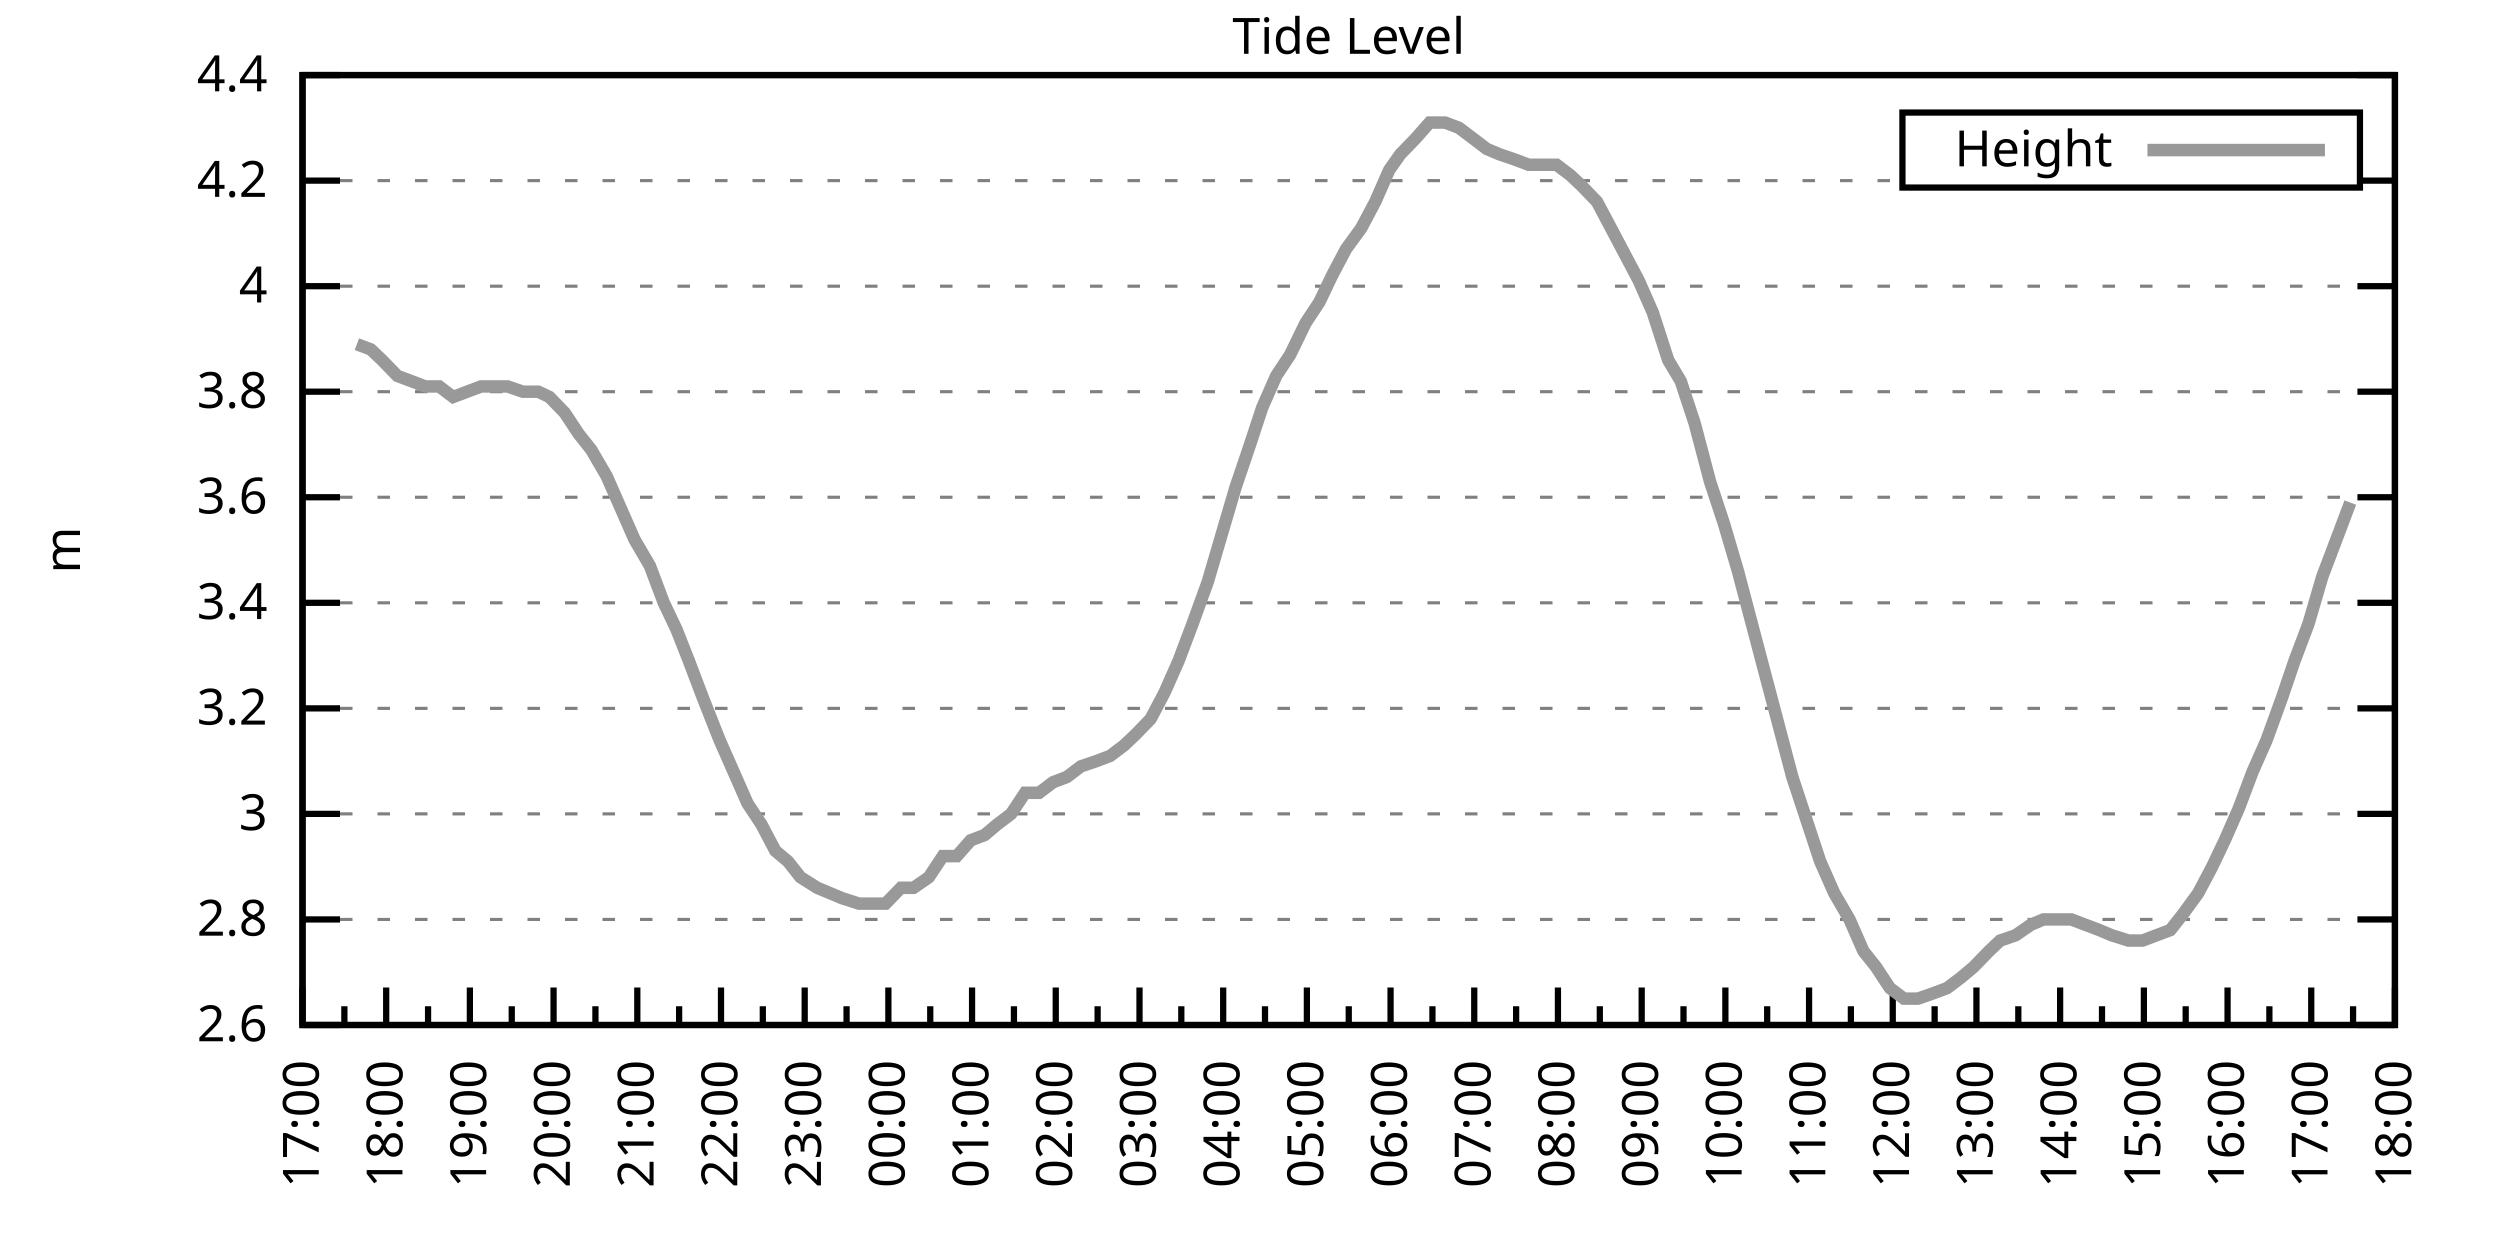
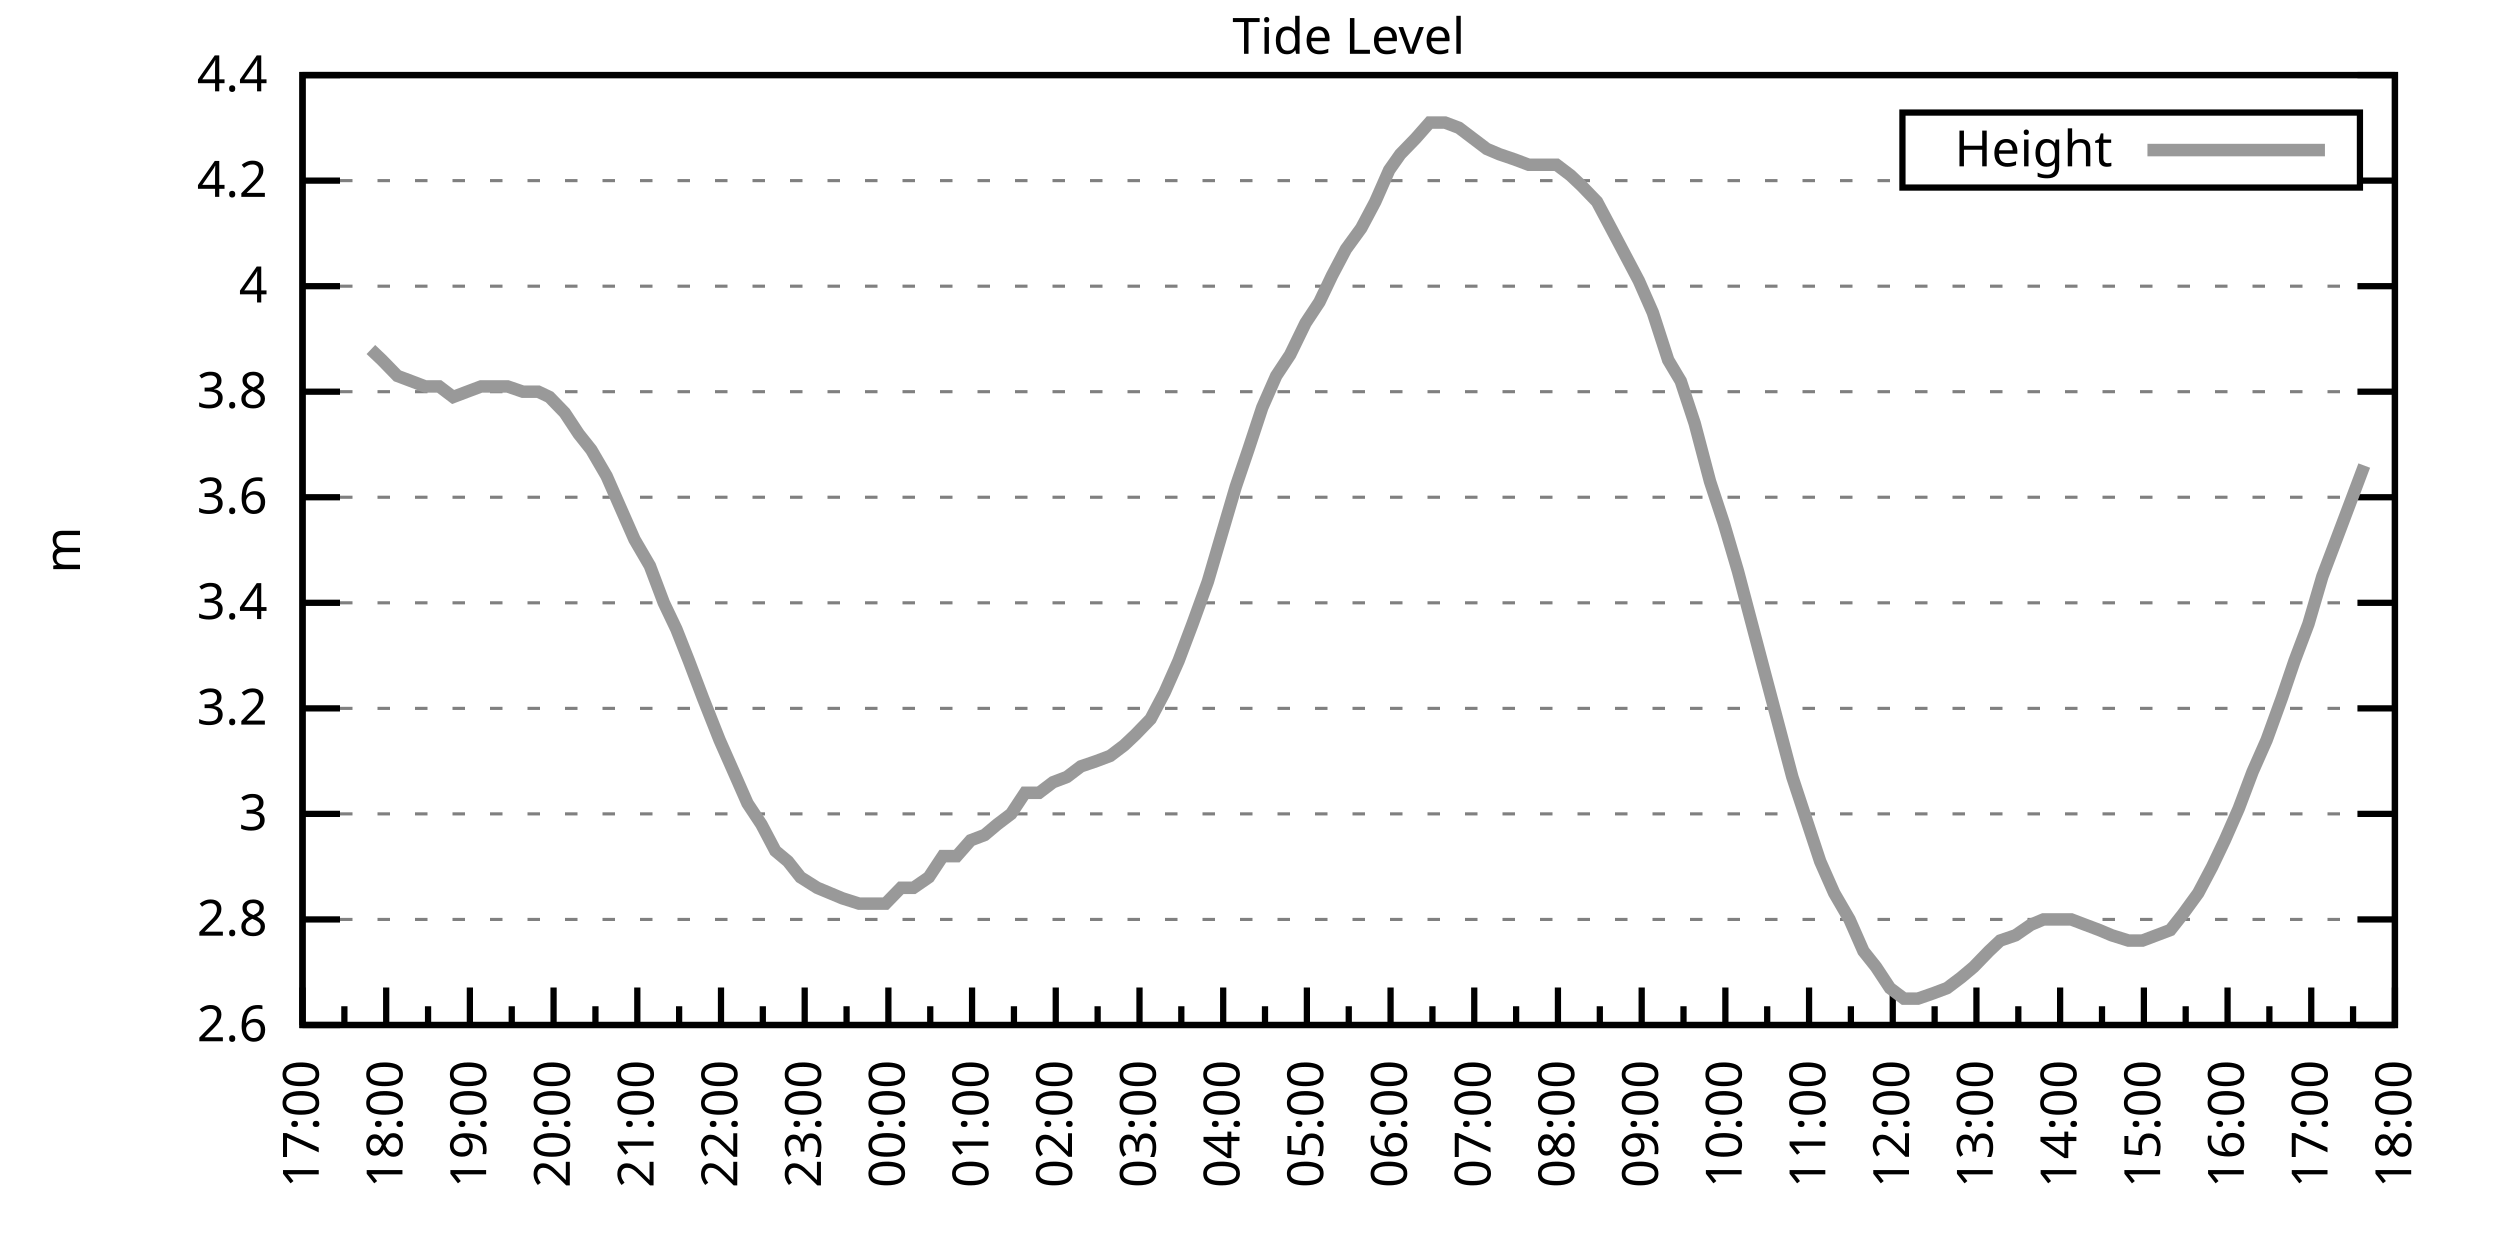
<svg xmlns="http://www.w3.org/2000/svg" xmlns:xlink="http://www.w3.org/1999/xlink" width="400" height="200" viewBox="0 0 400 200">
  <g id="gnuplot_canvas">
    <rect x="0" y="0" width="400" height="200" fill="none" />
    <defs>
      <circle id="gpDot" r="0.5" stroke-width="0.5" stroke="currentColor" />
      <path id="gpPt0" stroke-width="0.333" stroke="currentColor" d="M-1,0 h2 M0,-1 v2" />
      <path id="gpPt1" stroke-width="0.333" stroke="currentColor" d="M-1,-1 L1,1 M1,-1 L-1,1" />
      <path id="gpPt2" stroke-width="0.333" stroke="currentColor" d="M-1,0 L1,0 M0,-1 L0,1 M-1,-1 L1,1 M-1,1 L1,-1" />
      <rect id="gpPt3" stroke-width="0.333" stroke="currentColor" x="-1" y="-1" width="2" height="2" />
      <rect id="gpPt4" stroke-width="0.333" stroke="currentColor" fill="currentColor" x="-1" y="-1" width="2" height="2" />
      <circle id="gpPt5" stroke-width="0.333" stroke="currentColor" cx="0" cy="0" r="1" />
      <use xlink:href="#gpPt5" id="gpPt6" fill="currentColor" stroke="none" />
      <path id="gpPt7" stroke-width="0.333" stroke="currentColor" d="M0,-1.33 L-1.33,0.67 L1.33,0.67 z" />
      <use xlink:href="#gpPt7" id="gpPt8" fill="currentColor" stroke="none" />
      <use xlink:href="#gpPt7" id="gpPt9" stroke="currentColor" transform="rotate(180)" />
      <use xlink:href="#gpPt9" id="gpPt10" fill="currentColor" stroke="none" />
      <use xlink:href="#gpPt3" id="gpPt11" stroke="currentColor" transform="rotate(45)" />
      <use xlink:href="#gpPt11" id="gpPt12" fill="currentColor" stroke="none" />
      <path id="gpPt13" stroke-width="0.333" stroke="currentColor" d="M0,1.330 L1.265,0.411 L0.782,-1.067 L-0.782,-1.076 L-1.265,0.411 z" />
      <use xlink:href="#gpPt13" id="gpPt14" fill="currentColor" stroke="none" />
      <filter id="textbox" filterUnits="objectBoundingBox" x="0" y="0" height="1" width="1">
        <feFlood flood-color="white" flood-opacity="1" result="bgnd" />
        <feComposite in="SourceGraphic" in2="bgnd" operator="atop" />
      </filter>
      <filter id="greybox" filterUnits="objectBoundingBox" x="0" y="0" height="1" width="1">
        <feFlood flood-color="lightgrey" flood-opacity="1" result="grey" />
        <feComposite in="SourceGraphic" in2="grey" operator="atop" />
      </filter>
    </defs>
    <g fill="none" color="white" stroke="currentColor" stroke-width="1.00" stroke-linecap="butt" stroke-linejoin="miter">
</g>
    <g fill="none" color="black" stroke="currentColor" stroke-width="1.00" stroke-linecap="butt" stroke-linejoin="miter">
      <g stroke="none" shape-rendering="crispEdges">
        <polygon fill="rgb(255, 255, 255)" points="48.40,164.00 383.18,164.00 383.18,12.02 48.40,12.02 " />
      </g>
    </g>
    <g fill="none" color="black" stroke="currentColor" stroke-width="1.00" stroke-linecap="butt" stroke-linejoin="miter">
</g>
    <g fill="none" color="black" stroke="black" stroke-width="0.50" stroke-linecap="butt" stroke-linejoin="miter">
</g>
    <g fill="none" color="gray" stroke="currentColor" stroke-width="0.50" stroke-linecap="butt" stroke-linejoin="miter">
      <path stroke="gray" stroke-dasharray="2,4" class="gridline" d="M48.40,164.00 L383.19,164.00  " />
    </g>
    <g fill="none" color="gray" stroke="gray" stroke-width="1.00" stroke-linecap="butt" stroke-linejoin="miter">
</g>
    <g fill="none" color="black" stroke="currentColor" stroke-width="1.00" stroke-linecap="butt" stroke-linejoin="miter">
      <path stroke="black" d="M48.40,164.00 L54.40,164.00 M383.19,164.00 L377.19,164.00  " />
      <g transform="translate(42.80,166.60)" stroke="none" fill="black" font-family="Sans" font-size="8.00" text-anchor="end">
        <text>
          <tspan font-family="Sans"> 2.6</tspan>
        </text>
      </g>
    </g>
    <g fill="none" color="black" stroke="currentColor" stroke-width="1.00" stroke-linecap="butt" stroke-linejoin="miter">
</g>
    <g fill="none" color="black" stroke="black" stroke-width="0.50" stroke-linecap="butt" stroke-linejoin="miter">
</g>
    <g fill="none" color="gray" stroke="currentColor" stroke-width="0.50" stroke-linecap="butt" stroke-linejoin="miter">
      <path stroke="gray" stroke-dasharray="2,4" class="gridline" d="M48.40,147.11 L383.19,147.11  " />
    </g>
    <g fill="none" color="gray" stroke="gray" stroke-width="1.00" stroke-linecap="butt" stroke-linejoin="miter">
</g>
    <g fill="none" color="black" stroke="currentColor" stroke-width="1.00" stroke-linecap="butt" stroke-linejoin="miter">
      <path stroke="black" d="M48.40,147.11 L54.40,147.11 M383.19,147.11 L377.19,147.11  " />
      <g transform="translate(42.80,149.71)" stroke="none" fill="black" font-family="Sans" font-size="8.00" text-anchor="end">
        <text>
          <tspan font-family="Sans"> 2.8</tspan>
        </text>
      </g>
    </g>
    <g fill="none" color="black" stroke="currentColor" stroke-width="1.00" stroke-linecap="butt" stroke-linejoin="miter">
</g>
    <g fill="none" color="black" stroke="black" stroke-width="0.50" stroke-linecap="butt" stroke-linejoin="miter">
</g>
    <g fill="none" color="gray" stroke="currentColor" stroke-width="0.50" stroke-linecap="butt" stroke-linejoin="miter">
      <path stroke="gray" stroke-dasharray="2,4" class="gridline" d="M48.40,130.22 L383.19,130.22  " />
    </g>
    <g fill="none" color="gray" stroke="gray" stroke-width="1.00" stroke-linecap="butt" stroke-linejoin="miter">
</g>
    <g fill="none" color="black" stroke="currentColor" stroke-width="1.00" stroke-linecap="butt" stroke-linejoin="miter">
      <path stroke="black" d="M48.40,130.22 L54.40,130.22 M383.19,130.22 L377.19,130.22  " />
      <g transform="translate(42.80,132.82)" stroke="none" fill="black" font-family="Sans" font-size="8.00" text-anchor="end">
        <text>
          <tspan font-family="Sans"> 3</tspan>
        </text>
      </g>
    </g>
    <g fill="none" color="black" stroke="currentColor" stroke-width="1.00" stroke-linecap="butt" stroke-linejoin="miter">
</g>
    <g fill="none" color="black" stroke="black" stroke-width="0.50" stroke-linecap="butt" stroke-linejoin="miter">
</g>
    <g fill="none" color="gray" stroke="currentColor" stroke-width="0.50" stroke-linecap="butt" stroke-linejoin="miter">
      <path stroke="gray" stroke-dasharray="2,4" class="gridline" d="M48.40,113.34 L383.19,113.34  " />
    </g>
    <g fill="none" color="gray" stroke="gray" stroke-width="1.00" stroke-linecap="butt" stroke-linejoin="miter">
</g>
    <g fill="none" color="black" stroke="currentColor" stroke-width="1.00" stroke-linecap="butt" stroke-linejoin="miter">
      <path stroke="black" d="M48.40,113.34 L54.40,113.34 M383.19,113.34 L377.19,113.34  " />
      <g transform="translate(42.80,115.94)" stroke="none" fill="black" font-family="Sans" font-size="8.00" text-anchor="end">
        <text>
          <tspan font-family="Sans"> 3.2</tspan>
        </text>
      </g>
    </g>
    <g fill="none" color="black" stroke="currentColor" stroke-width="1.00" stroke-linecap="butt" stroke-linejoin="miter">
</g>
    <g fill="none" color="black" stroke="black" stroke-width="0.50" stroke-linecap="butt" stroke-linejoin="miter">
</g>
    <g fill="none" color="gray" stroke="currentColor" stroke-width="0.50" stroke-linecap="butt" stroke-linejoin="miter">
      <path stroke="gray" stroke-dasharray="2,4" class="gridline" d="M48.40,96.45 L383.19,96.45  " />
    </g>
    <g fill="none" color="gray" stroke="gray" stroke-width="1.00" stroke-linecap="butt" stroke-linejoin="miter">
</g>
    <g fill="none" color="black" stroke="currentColor" stroke-width="1.00" stroke-linecap="butt" stroke-linejoin="miter">
      <path stroke="black" d="M48.40,96.45 L54.40,96.45 M383.19,96.45 L377.19,96.45  " />
      <g transform="translate(42.80,99.05)" stroke="none" fill="black" font-family="Sans" font-size="8.00" text-anchor="end">
        <text>
          <tspan font-family="Sans"> 3.4</tspan>
        </text>
      </g>
    </g>
    <g fill="none" color="black" stroke="currentColor" stroke-width="1.00" stroke-linecap="butt" stroke-linejoin="miter">
</g>
    <g fill="none" color="black" stroke="black" stroke-width="0.50" stroke-linecap="butt" stroke-linejoin="miter">
</g>
    <g fill="none" color="gray" stroke="currentColor" stroke-width="0.50" stroke-linecap="butt" stroke-linejoin="miter">
      <path stroke="gray" stroke-dasharray="2,4" class="gridline" d="M48.40,79.56 L383.19,79.56  " />
    </g>
    <g fill="none" color="gray" stroke="gray" stroke-width="1.00" stroke-linecap="butt" stroke-linejoin="miter">
</g>
    <g fill="none" color="black" stroke="currentColor" stroke-width="1.00" stroke-linecap="butt" stroke-linejoin="miter">
      <path stroke="black" d="M48.40,79.56 L54.40,79.56 M383.19,79.56 L377.19,79.56  " />
      <g transform="translate(42.80,82.16)" stroke="none" fill="black" font-family="Sans" font-size="8.00" text-anchor="end">
        <text>
          <tspan font-family="Sans"> 3.6</tspan>
        </text>
      </g>
    </g>
    <g fill="none" color="black" stroke="currentColor" stroke-width="1.00" stroke-linecap="butt" stroke-linejoin="miter">
</g>
    <g fill="none" color="black" stroke="black" stroke-width="0.50" stroke-linecap="butt" stroke-linejoin="miter">
</g>
    <g fill="none" color="gray" stroke="currentColor" stroke-width="0.50" stroke-linecap="butt" stroke-linejoin="miter">
      <path stroke="gray" stroke-dasharray="2,4" class="gridline" d="M48.40,62.67 L383.19,62.67  " />
    </g>
    <g fill="none" color="gray" stroke="gray" stroke-width="1.00" stroke-linecap="butt" stroke-linejoin="miter">
</g>
    <g fill="none" color="black" stroke="currentColor" stroke-width="1.00" stroke-linecap="butt" stroke-linejoin="miter">
      <path stroke="black" d="M48.40,62.67 L54.40,62.67 M383.19,62.67 L377.19,62.67  " />
      <g transform="translate(42.80,65.27)" stroke="none" fill="black" font-family="Sans" font-size="8.00" text-anchor="end">
        <text>
          <tspan font-family="Sans"> 3.8</tspan>
        </text>
      </g>
    </g>
    <g fill="none" color="black" stroke="currentColor" stroke-width="1.00" stroke-linecap="butt" stroke-linejoin="miter">
</g>
    <g fill="none" color="black" stroke="black" stroke-width="0.50" stroke-linecap="butt" stroke-linejoin="miter">
</g>
    <g fill="none" color="gray" stroke="currentColor" stroke-width="0.50" stroke-linecap="butt" stroke-linejoin="miter">
      <path stroke="gray" stroke-dasharray="2,4" class="gridline" d="M48.40,45.79 L383.19,45.79  " />
    </g>
    <g fill="none" color="gray" stroke="gray" stroke-width="1.00" stroke-linecap="butt" stroke-linejoin="miter">
</g>
    <g fill="none" color="black" stroke="currentColor" stroke-width="1.00" stroke-linecap="butt" stroke-linejoin="miter">
      <path stroke="black" d="M48.40,45.79 L54.40,45.79 M383.19,45.79 L377.19,45.79  " />
      <g transform="translate(42.80,48.39)" stroke="none" fill="black" font-family="Sans" font-size="8.00" text-anchor="end">
        <text>
          <tspan font-family="Sans"> 4</tspan>
        </text>
      </g>
    </g>
    <g fill="none" color="black" stroke="currentColor" stroke-width="1.00" stroke-linecap="butt" stroke-linejoin="miter">
</g>
    <g fill="none" color="black" stroke="black" stroke-width="0.50" stroke-linecap="butt" stroke-linejoin="miter">
</g>
    <g fill="none" color="gray" stroke="currentColor" stroke-width="0.50" stroke-linecap="butt" stroke-linejoin="miter">
      <path stroke="gray" stroke-dasharray="2,4" class="gridline" d="M48.40,28.90 L304.39,28.90 M377.59,28.90 L383.19,28.90  " />
    </g>
    <g fill="none" color="gray" stroke="gray" stroke-width="1.00" stroke-linecap="butt" stroke-linejoin="miter">
</g>
    <g fill="none" color="black" stroke="currentColor" stroke-width="1.00" stroke-linecap="butt" stroke-linejoin="miter">
      <path stroke="black" d="M48.40,28.90 L54.40,28.90 M383.19,28.90 L377.19,28.90  " />
      <g transform="translate(42.80,31.50)" stroke="none" fill="black" font-family="Sans" font-size="8.00" text-anchor="end">
        <text>
          <tspan font-family="Sans"> 4.2</tspan>
        </text>
      </g>
    </g>
    <g fill="none" color="black" stroke="currentColor" stroke-width="1.00" stroke-linecap="butt" stroke-linejoin="miter">
</g>
    <g fill="none" color="black" stroke="black" stroke-width="0.50" stroke-linecap="butt" stroke-linejoin="miter">
</g>
    <g fill="none" color="gray" stroke="currentColor" stroke-width="0.50" stroke-linecap="butt" stroke-linejoin="miter">
      <path stroke="gray" stroke-dasharray="2,4" class="gridline" d="M48.40,12.01 L383.19,12.01  " />
    </g>
    <g fill="none" color="gray" stroke="gray" stroke-width="1.00" stroke-linecap="butt" stroke-linejoin="miter">
</g>
    <g fill="none" color="black" stroke="currentColor" stroke-width="1.00" stroke-linecap="butt" stroke-linejoin="miter">
      <path stroke="black" d="M48.40,12.01 L54.40,12.01 M383.19,12.01 L377.19,12.01  " />
      <g transform="translate(42.80,14.61)" stroke="none" fill="black" font-family="Sans" font-size="8.00" text-anchor="end">
        <text>
          <tspan font-family="Sans"> 4.4</tspan>
        </text>
      </g>
    </g>
    <g fill="none" color="black" stroke="currentColor" stroke-width="1.00" stroke-linecap="butt" stroke-linejoin="miter">
      <path stroke="black" d="M48.40,164.00 L48.40,158.00  " />
      <g transform="translate(51.00,169.60) rotate(270)" stroke="none" fill="black" font-family="Sans" font-size="8.00" text-anchor="end">
        <text>
          <tspan font-family="Sans">17:00</tspan>
        </text>
      </g>
    </g>
    <g fill="none" color="black" stroke="currentColor" stroke-width="1.00" stroke-linecap="butt" stroke-linejoin="miter">
      <path stroke="black" d="M55.10,164.00 L55.10,161.00 M61.79,164.00 L61.79,158.00  " />
      <g transform="translate(64.39,169.60) rotate(270)" stroke="none" fill="black" font-family="Sans" font-size="8.00" text-anchor="end">
        <text>
          <tspan font-family="Sans">18:00</tspan>
        </text>
      </g>
    </g>
    <g fill="none" color="black" stroke="currentColor" stroke-width="1.00" stroke-linecap="butt" stroke-linejoin="miter">
      <path stroke="black" d="M68.49,164.00 L68.49,161.00 M75.18,164.00 L75.18,158.00  " />
      <g transform="translate(77.78,169.60) rotate(270)" stroke="none" fill="black" font-family="Sans" font-size="8.00" text-anchor="end">
        <text>
          <tspan font-family="Sans">19:00</tspan>
        </text>
      </g>
    </g>
    <g fill="none" color="black" stroke="currentColor" stroke-width="1.00" stroke-linecap="butt" stroke-linejoin="miter">
      <path stroke="black" d="M81.88,164.00 L81.88,161.00 M88.57,164.00 L88.57,158.00  " />
      <g transform="translate(91.17,169.60) rotate(270)" stroke="none" fill="black" font-family="Sans" font-size="8.00" text-anchor="end">
        <text>
          <tspan font-family="Sans">20:00</tspan>
        </text>
      </g>
    </g>
    <g fill="none" color="black" stroke="currentColor" stroke-width="1.00" stroke-linecap="butt" stroke-linejoin="miter">
      <path stroke="black" d="M95.27,164.00 L95.27,161.00 M101.97,164.00 L101.97,158.00  " />
      <g transform="translate(104.57,169.60) rotate(270)" stroke="none" fill="black" font-family="Sans" font-size="8.00" text-anchor="end">
        <text>
          <tspan font-family="Sans">21:00</tspan>
        </text>
      </g>
    </g>
    <g fill="none" color="black" stroke="currentColor" stroke-width="1.00" stroke-linecap="butt" stroke-linejoin="miter">
      <path stroke="black" d="M108.66,164.00 L108.66,161.00 M115.36,164.00 L115.36,158.00  " />
      <g transform="translate(117.96,169.60) rotate(270)" stroke="none" fill="black" font-family="Sans" font-size="8.00" text-anchor="end">
        <text>
          <tspan font-family="Sans">22:00</tspan>
        </text>
      </g>
    </g>
    <g fill="none" color="black" stroke="currentColor" stroke-width="1.00" stroke-linecap="butt" stroke-linejoin="miter">
      <path stroke="black" d="M122.05,164.00 L122.05,161.00 M128.75,164.00 L128.75,158.00  " />
      <g transform="translate(131.35,169.60) rotate(270)" stroke="none" fill="black" font-family="Sans" font-size="8.00" text-anchor="end">
        <text>
          <tspan font-family="Sans">23:00</tspan>
        </text>
      </g>
    </g>
    <g fill="none" color="black" stroke="currentColor" stroke-width="1.00" stroke-linecap="butt" stroke-linejoin="miter">
      <path stroke="black" d="M135.45,164.00 L135.45,161.00 M142.14,164.00 L142.14,158.00  " />
      <g transform="translate(144.74,169.60) rotate(270)" stroke="none" fill="black" font-family="Sans" font-size="8.00" text-anchor="end">
        <text>
          <tspan font-family="Sans">00:00</tspan>
        </text>
      </g>
    </g>
    <g fill="none" color="black" stroke="currentColor" stroke-width="1.00" stroke-linecap="butt" stroke-linejoin="miter">
      <path stroke="black" d="M148.84,164.00 L148.84,161.00 M155.53,164.00 L155.53,158.00  " />
      <g transform="translate(158.13,169.60) rotate(270)" stroke="none" fill="black" font-family="Sans" font-size="8.00" text-anchor="end">
        <text>
          <tspan font-family="Sans">01:00</tspan>
        </text>
      </g>
    </g>
    <g fill="none" color="black" stroke="currentColor" stroke-width="1.00" stroke-linecap="butt" stroke-linejoin="miter">
      <path stroke="black" d="M162.23,164.00 L162.23,161.00 M168.92,164.00 L168.92,158.00  " />
      <g transform="translate(171.52,169.60) rotate(270)" stroke="none" fill="black" font-family="Sans" font-size="8.00" text-anchor="end">
        <text>
          <tspan font-family="Sans">02:00</tspan>
        </text>
      </g>
    </g>
    <g fill="none" color="black" stroke="currentColor" stroke-width="1.00" stroke-linecap="butt" stroke-linejoin="miter">
      <path stroke="black" d="M175.62,164.00 L175.62,161.00 M182.32,164.00 L182.32,158.00  " />
      <g transform="translate(184.92,169.60) rotate(270)" stroke="none" fill="black" font-family="Sans" font-size="8.00" text-anchor="end">
        <text>
          <tspan font-family="Sans">03:00</tspan>
        </text>
      </g>
    </g>
    <g fill="none" color="black" stroke="currentColor" stroke-width="1.00" stroke-linecap="butt" stroke-linejoin="miter">
      <path stroke="black" d="M189.01,164.00 L189.01,161.00 M195.71,164.00 L195.71,158.00  " />
      <g transform="translate(198.31,169.60) rotate(270)" stroke="none" fill="black" font-family="Sans" font-size="8.00" text-anchor="end">
        <text>
          <tspan font-family="Sans">04:00</tspan>
        </text>
      </g>
    </g>
    <g fill="none" color="black" stroke="currentColor" stroke-width="1.00" stroke-linecap="butt" stroke-linejoin="miter">
      <path stroke="black" d="M202.40,164.00 L202.40,161.00 M209.10,164.00 L209.10,158.00  " />
      <g transform="translate(211.70,169.60) rotate(270)" stroke="none" fill="black" font-family="Sans" font-size="8.00" text-anchor="end">
        <text>
          <tspan font-family="Sans">05:00</tspan>
        </text>
      </g>
    </g>
    <g fill="none" color="black" stroke="currentColor" stroke-width="1.00" stroke-linecap="butt" stroke-linejoin="miter">
      <path stroke="black" d="M215.80,164.00 L215.80,161.00 M222.49,164.00 L222.49,158.00  " />
      <g transform="translate(225.09,169.60) rotate(270)" stroke="none" fill="black" font-family="Sans" font-size="8.00" text-anchor="end">
        <text>
          <tspan font-family="Sans">06:00</tspan>
        </text>
      </g>
    </g>
    <g fill="none" color="black" stroke="currentColor" stroke-width="1.00" stroke-linecap="butt" stroke-linejoin="miter">
      <path stroke="black" d="M229.19,164.00 L229.19,161.00 M235.88,164.00 L235.88,158.00  " />
      <g transform="translate(238.48,169.60) rotate(270)" stroke="none" fill="black" font-family="Sans" font-size="8.00" text-anchor="end">
        <text>
          <tspan font-family="Sans">07:00</tspan>
        </text>
      </g>
    </g>
    <g fill="none" color="black" stroke="currentColor" stroke-width="1.00" stroke-linecap="butt" stroke-linejoin="miter">
      <path stroke="black" d="M242.58,164.00 L242.58,161.00 M249.27,164.00 L249.27,158.00  " />
      <g transform="translate(251.87,169.60) rotate(270)" stroke="none" fill="black" font-family="Sans" font-size="8.00" text-anchor="end">
        <text>
          <tspan font-family="Sans">08:00</tspan>
        </text>
      </g>
    </g>
    <g fill="none" color="black" stroke="currentColor" stroke-width="1.00" stroke-linecap="butt" stroke-linejoin="miter">
      <path stroke="black" d="M255.97,164.00 L255.97,161.00 M262.67,164.00 L262.67,158.00  " />
      <g transform="translate(265.27,169.60) rotate(270)" stroke="none" fill="black" font-family="Sans" font-size="8.00" text-anchor="end">
        <text>
          <tspan font-family="Sans">09:00</tspan>
        </text>
      </g>
    </g>
    <g fill="none" color="black" stroke="currentColor" stroke-width="1.00" stroke-linecap="butt" stroke-linejoin="miter">
      <path stroke="black" d="M269.36,164.00 L269.36,161.00 M276.06,164.00 L276.06,158.00  " />
      <g transform="translate(278.66,169.60) rotate(270)" stroke="none" fill="black" font-family="Sans" font-size="8.00" text-anchor="end">
        <text>
          <tspan font-family="Sans">10:00</tspan>
        </text>
      </g>
    </g>
    <g fill="none" color="black" stroke="currentColor" stroke-width="1.00" stroke-linecap="butt" stroke-linejoin="miter">
      <path stroke="black" d="M282.75,164.00 L282.75,161.00 M289.45,164.00 L289.45,158.00  " />
      <g transform="translate(292.05,169.60) rotate(270)" stroke="none" fill="black" font-family="Sans" font-size="8.00" text-anchor="end">
        <text>
          <tspan font-family="Sans">11:00</tspan>
        </text>
      </g>
    </g>
    <g fill="none" color="black" stroke="currentColor" stroke-width="1.00" stroke-linecap="butt" stroke-linejoin="miter">
      <path stroke="black" d="M296.14,164.00 L296.14,161.00 M302.84,164.00 L302.84,158.00  " />
      <g transform="translate(305.44,169.60) rotate(270)" stroke="none" fill="black" font-family="Sans" font-size="8.00" text-anchor="end">
        <text>
          <tspan font-family="Sans">12:00</tspan>
        </text>
      </g>
    </g>
    <g fill="none" color="black" stroke="currentColor" stroke-width="1.00" stroke-linecap="butt" stroke-linejoin="miter">
      <path stroke="black" d="M309.54,164.00 L309.54,161.00 M316.23,164.00 L316.23,158.00  " />
      <g transform="translate(318.83,169.60) rotate(270)" stroke="none" fill="black" font-family="Sans" font-size="8.00" text-anchor="end">
        <text>
          <tspan font-family="Sans">13:00</tspan>
        </text>
      </g>
    </g>
    <g fill="none" color="black" stroke="currentColor" stroke-width="1.00" stroke-linecap="butt" stroke-linejoin="miter">
      <path stroke="black" d="M322.93,164.00 L322.93,161.00 M329.62,164.00 L329.62,158.00  " />
      <g transform="translate(332.22,169.60) rotate(270)" stroke="none" fill="black" font-family="Sans" font-size="8.00" text-anchor="end">
        <text>
          <tspan font-family="Sans">14:00</tspan>
        </text>
      </g>
    </g>
    <g fill="none" color="black" stroke="currentColor" stroke-width="1.00" stroke-linecap="butt" stroke-linejoin="miter">
      <path stroke="black" d="M336.32,164.00 L336.32,161.00 M343.02,164.00 L343.02,158.00  " />
      <g transform="translate(345.62,169.60) rotate(270)" stroke="none" fill="black" font-family="Sans" font-size="8.00" text-anchor="end">
        <text>
          <tspan font-family="Sans">15:00</tspan>
        </text>
      </g>
    </g>
    <g fill="none" color="black" stroke="currentColor" stroke-width="1.00" stroke-linecap="butt" stroke-linejoin="miter">
      <path stroke="black" d="M349.71,164.00 L349.71,161.00 M356.41,164.00 L356.41,158.00  " />
      <g transform="translate(359.01,169.60) rotate(270)" stroke="none" fill="black" font-family="Sans" font-size="8.00" text-anchor="end">
        <text>
          <tspan font-family="Sans">16:00</tspan>
        </text>
      </g>
    </g>
    <g fill="none" color="black" stroke="currentColor" stroke-width="1.00" stroke-linecap="butt" stroke-linejoin="miter">
      <path stroke="black" d="M363.10,164.00 L363.10,161.00 M369.80,164.00 L369.80,158.00  " />
      <g transform="translate(372.40,169.60) rotate(270)" stroke="none" fill="black" font-family="Sans" font-size="8.00" text-anchor="end">
        <text>
          <tspan font-family="Sans">17:00</tspan>
        </text>
      </g>
    </g>
    <g fill="none" color="black" stroke="currentColor" stroke-width="1.00" stroke-linecap="butt" stroke-linejoin="miter">
      <path stroke="black" d="M376.49,164.00 L376.49,161.00 M383.19,164.00 L383.19,158.00  " />
      <g transform="translate(385.79,169.60) rotate(270)" stroke="none" fill="black" font-family="Sans" font-size="8.00" text-anchor="end">
        <text>
          <tspan font-family="Sans">18:00</tspan>
        </text>
      </g>
    </g>
    <g fill="none" color="black" stroke="currentColor" stroke-width="1.00" stroke-linecap="butt" stroke-linejoin="miter">
</g>
    <g fill="none" color="black" stroke="currentColor" stroke-width="1.00" stroke-linecap="butt" stroke-linejoin="miter">
      <path stroke="black" d="M48.40,12.01 L48.40,164.00 L383.19,164.00 L383.19,12.01 L48.40,12.01 Z  " />
    </g>
    <g fill="none" color="black" stroke="currentColor" stroke-width="1.00" stroke-linecap="butt" stroke-linejoin="miter">
      <g transform="translate(12.80,88.01) rotate(270)" stroke="none" fill="black" font-family="Sans" font-size="8.00" text-anchor="middle">
        <text>
          <tspan font-family="Sans">m</tspan>
        </text>
      </g>
    </g>
    <g fill="none" color="black" stroke="currentColor" stroke-width="1.00" stroke-linecap="butt" stroke-linejoin="miter">
</g>
    <g fill="none" color="black" stroke="currentColor" stroke-width="1.00" stroke-linecap="butt" stroke-linejoin="miter">
      <path stroke="black" d="M304.39,30.01 L304.39,18.01 L377.59,18.01 L377.59,30.01 L304.39,30.01 Z  " />
    </g>
    <g id="Tide_level_plot_1">
      <g fill="none" color="white" stroke="black" stroke-width="2.00" stroke-linecap="butt" stroke-linejoin="miter">
</g>
      <g fill="none" color="black" stroke="currentColor" stroke-width="2.00" stroke-linecap="butt" stroke-linejoin="miter">
        <g transform="translate(337.99,26.61)" stroke="none" fill="black" font-family="Sans" font-size="8.00" text-anchor="end">
          <text>
            <tspan font-family="Sans">Height</tspan>
          </text>
        </g>
      </g>
      <g fill="none" color="black" stroke="currentColor" stroke-width="2.00" stroke-linecap="butt" stroke-linejoin="miter">
-         <path stroke="rgb(153, 153, 153)" d="M343.59,24.01 L371.99,24.01 M57.10,55.07 L59.34,55.92 L61.12,57.61 L63.58,60.14 L65.81,60.98 L68.04,61.83   L70.27,61.83 L72.50,63.52 L74.74,62.67 L76.97,61.83 L79.20,61.83 L81.21,61.83 L83.66,62.67 L86.12,62.67   L87.91,63.52 L90.36,66.05 L92.59,69.43 L94.60,71.96 L97.06,76.18 L99.29,81.25 L101.52,86.32 L103.98,90.54   L106.21,96.45 L108.22,100.67 L110.22,105.74 L112.46,111.65 L115.13,118.40 L117.37,123.47 L119.60,128.54 L121.83,131.91   L124.06,136.14 L126.07,137.82 L128.08,140.36 L130.76,142.05 L132.77,142.89 L134.78,143.73 L137.45,144.58 L139.46,144.58   L141.69,144.58 L144.15,142.05 L146.16,142.05 L148.61,140.36 L150.85,136.98 L153.08,136.98 L155.31,134.45 L157.54,133.60   L159.55,131.91 L161.78,130.22 L164.01,126.85 L166.25,126.85 L168.48,125.16 L170.71,124.31 L172.94,122.62 L175.40,121.78   L177.63,120.94 L179.86,119.25 L181.65,117.56 L184.10,115.03 L186.33,110.80 L188.57,105.74 L190.80,99.83 L193.25,93.07   L195.48,85.47 L197.72,77.87 L199.73,71.96 L201.96,65.21 L204.19,60.14 L206.42,56.76 L208.88,51.70 L211.11,48.32   L213.12,44.10 L215.35,39.87 L217.80,36.50 L220.04,32.28 L222.27,27.21 L224.05,24.68 L226.51,22.14 L228.74,19.61   L231.20,19.61 L233.43,20.45 L235.66,22.14 L237.89,23.83 L239.90,24.68 L242.36,25.52 L244.59,26.36 L246.82,26.36   L249.05,26.36 L251.28,28.05 L253.07,29.74 L255.52,32.28 L257.76,36.50 L259.99,40.72 L262.22,44.94 L264.45,50.01   L266.91,57.61 L268.92,60.98 L271.15,67.74 L273.60,77.03 L275.83,83.78 L278.07,91.38 L280.30,99.83 L282.53,108.27   L284.54,115.87 L286.77,124.31 L289.00,131.07 L291.23,137.82 L293.47,142.89 L295.92,147.11 L298.15,152.18 L300.16,154.71   L302.39,158.09 L304.63,159.78 L306.86,159.78 L309.31,158.93 L311.54,158.09 L313.78,156.40 L315.79,154.71 L318.24,152.18   L320.03,150.49 L322.48,149.65 L324.94,147.96 L326.95,147.11 L329.18,147.11 L331.41,147.11 L333.64,147.96 L335.87,148.80   L337.88,149.65 L340.56,150.49 L342.79,150.49 L345.02,149.65 L347.26,148.80 L349.26,146.27 L351.72,142.89 L353.95,138.67   L355.96,134.45 L358.19,129.38 L360.42,123.47 L362.66,118.40 L365.11,111.65 L367.12,105.74 L369.35,99.83 L371.58,92.23   L373.82,86.32 L376.05,80.41  " />
+         <path stroke="rgb(153, 153, 153)" d="M343.59,24.01 L371.99,24.01 M59.34,55.92 L61.12,57.61 L63.58,60.14 L65.81,60.98 L68.04,61.83 L70.27,61.83   L72.50,63.52 L74.74,62.67 L76.97,61.83 L79.20,61.83 L81.21,61.83 L83.66,62.67 L86.12,62.67 L87.91,63.52   L90.36,66.05 L92.59,69.43 L94.60,71.96 L97.06,76.18 L99.29,81.25 L101.52,86.32 L103.98,90.54 L106.21,96.45   L108.22,100.67 L110.22,105.74 L112.46,111.65 L115.13,118.40 L117.37,123.47 L119.60,128.54 L121.83,131.91 L124.06,136.14   L126.07,137.82 L128.08,140.36 L130.76,142.05 L132.77,142.89 L134.78,143.73 L137.45,144.58 L139.46,144.58 L141.69,144.58   L144.15,142.05 L146.16,142.05 L148.61,140.36 L150.85,136.98 L153.08,136.98 L155.31,134.45 L157.54,133.60 L159.55,131.91   L161.78,130.22 L164.01,126.85 L166.25,126.85 L168.48,125.16 L170.71,124.31 L172.94,122.62 L175.40,121.78 L177.63,120.94   L179.86,119.25 L181.65,117.56 L184.10,115.03 L186.33,110.80 L188.57,105.74 L190.80,99.83 L193.25,93.07 L195.48,85.47   L197.72,77.87 L199.73,71.96 L201.96,65.21 L204.19,60.14 L206.42,56.76 L208.88,51.70 L211.11,48.32 L213.12,44.10   L215.35,39.87 L217.80,36.50 L220.04,32.28 L222.27,27.21 L224.05,24.68 L226.51,22.14 L228.74,19.61 L231.20,19.61   L233.43,20.45 L235.66,22.14 L237.89,23.83 L239.90,24.68 L242.36,25.52 L244.59,26.36 L246.82,26.36 L249.05,26.36   L251.28,28.05 L253.07,29.74 L255.52,32.28 L257.76,36.50 L259.99,40.72 L262.22,44.94 L264.45,50.01 L266.91,57.61   L268.92,60.98 L271.15,67.74 L273.60,77.03 L275.83,83.78 L278.07,91.38 L280.30,99.83 L282.53,108.27 L284.54,115.87   L286.77,124.31 L289.00,131.07 L291.23,137.82 L293.47,142.89 L295.92,147.11 L298.15,152.18 L300.16,154.71 L302.39,158.09   L304.63,159.78 L306.86,159.78 L309.31,158.93 L311.54,158.09 L313.78,156.40 L315.79,154.71 L318.24,152.18 L320.03,150.49   L322.48,149.65 L324.94,147.96 L326.95,147.11 L329.18,147.11 L331.41,147.11 L333.64,147.96 L335.87,148.80 L337.88,149.65   L340.56,150.49 L342.79,150.49 L345.02,149.65 L347.26,148.80 L349.26,146.27 L351.72,142.89 L353.95,138.67 L355.96,134.45   L358.19,129.38 L360.42,123.47 L362.66,118.40 L365.11,111.65 L367.12,105.74 L369.35,99.83 L371.58,92.23 L373.82,86.32   L376.05,80.41 L378.28,74.49  " />
      </g>
    </g>
    <g fill="none" color="black" stroke="currentColor" stroke-width="2.00" stroke-linecap="butt" stroke-linejoin="miter">
</g>
    <g fill="none" color="black" stroke="black" stroke-width="1.00" stroke-linecap="butt" stroke-linejoin="miter">
</g>
    <g fill="none" color="black" stroke="currentColor" stroke-width="1.00" stroke-linecap="butt" stroke-linejoin="miter">
      <path stroke="black" d="M48.40,12.01 L48.40,164.00 L383.19,164.00 L383.19,12.01 L48.40,12.01 Z  " />
    </g>
    <g fill="none" color="black" stroke="currentColor" stroke-width="1.00" stroke-linecap="butt" stroke-linejoin="miter">
      <g transform="translate(215.79,8.61)" stroke="none" fill="black" font-family="Sans" font-size="8.00" text-anchor="middle">
        <text>
          <tspan font-family="Sans">Tide Level</tspan>
        </text>
      </g>
    </g>
    <g fill="none" color="black" stroke="currentColor" stroke-width="1.00" stroke-linecap="butt" stroke-linejoin="miter">
</g>
  </g>
</svg>
